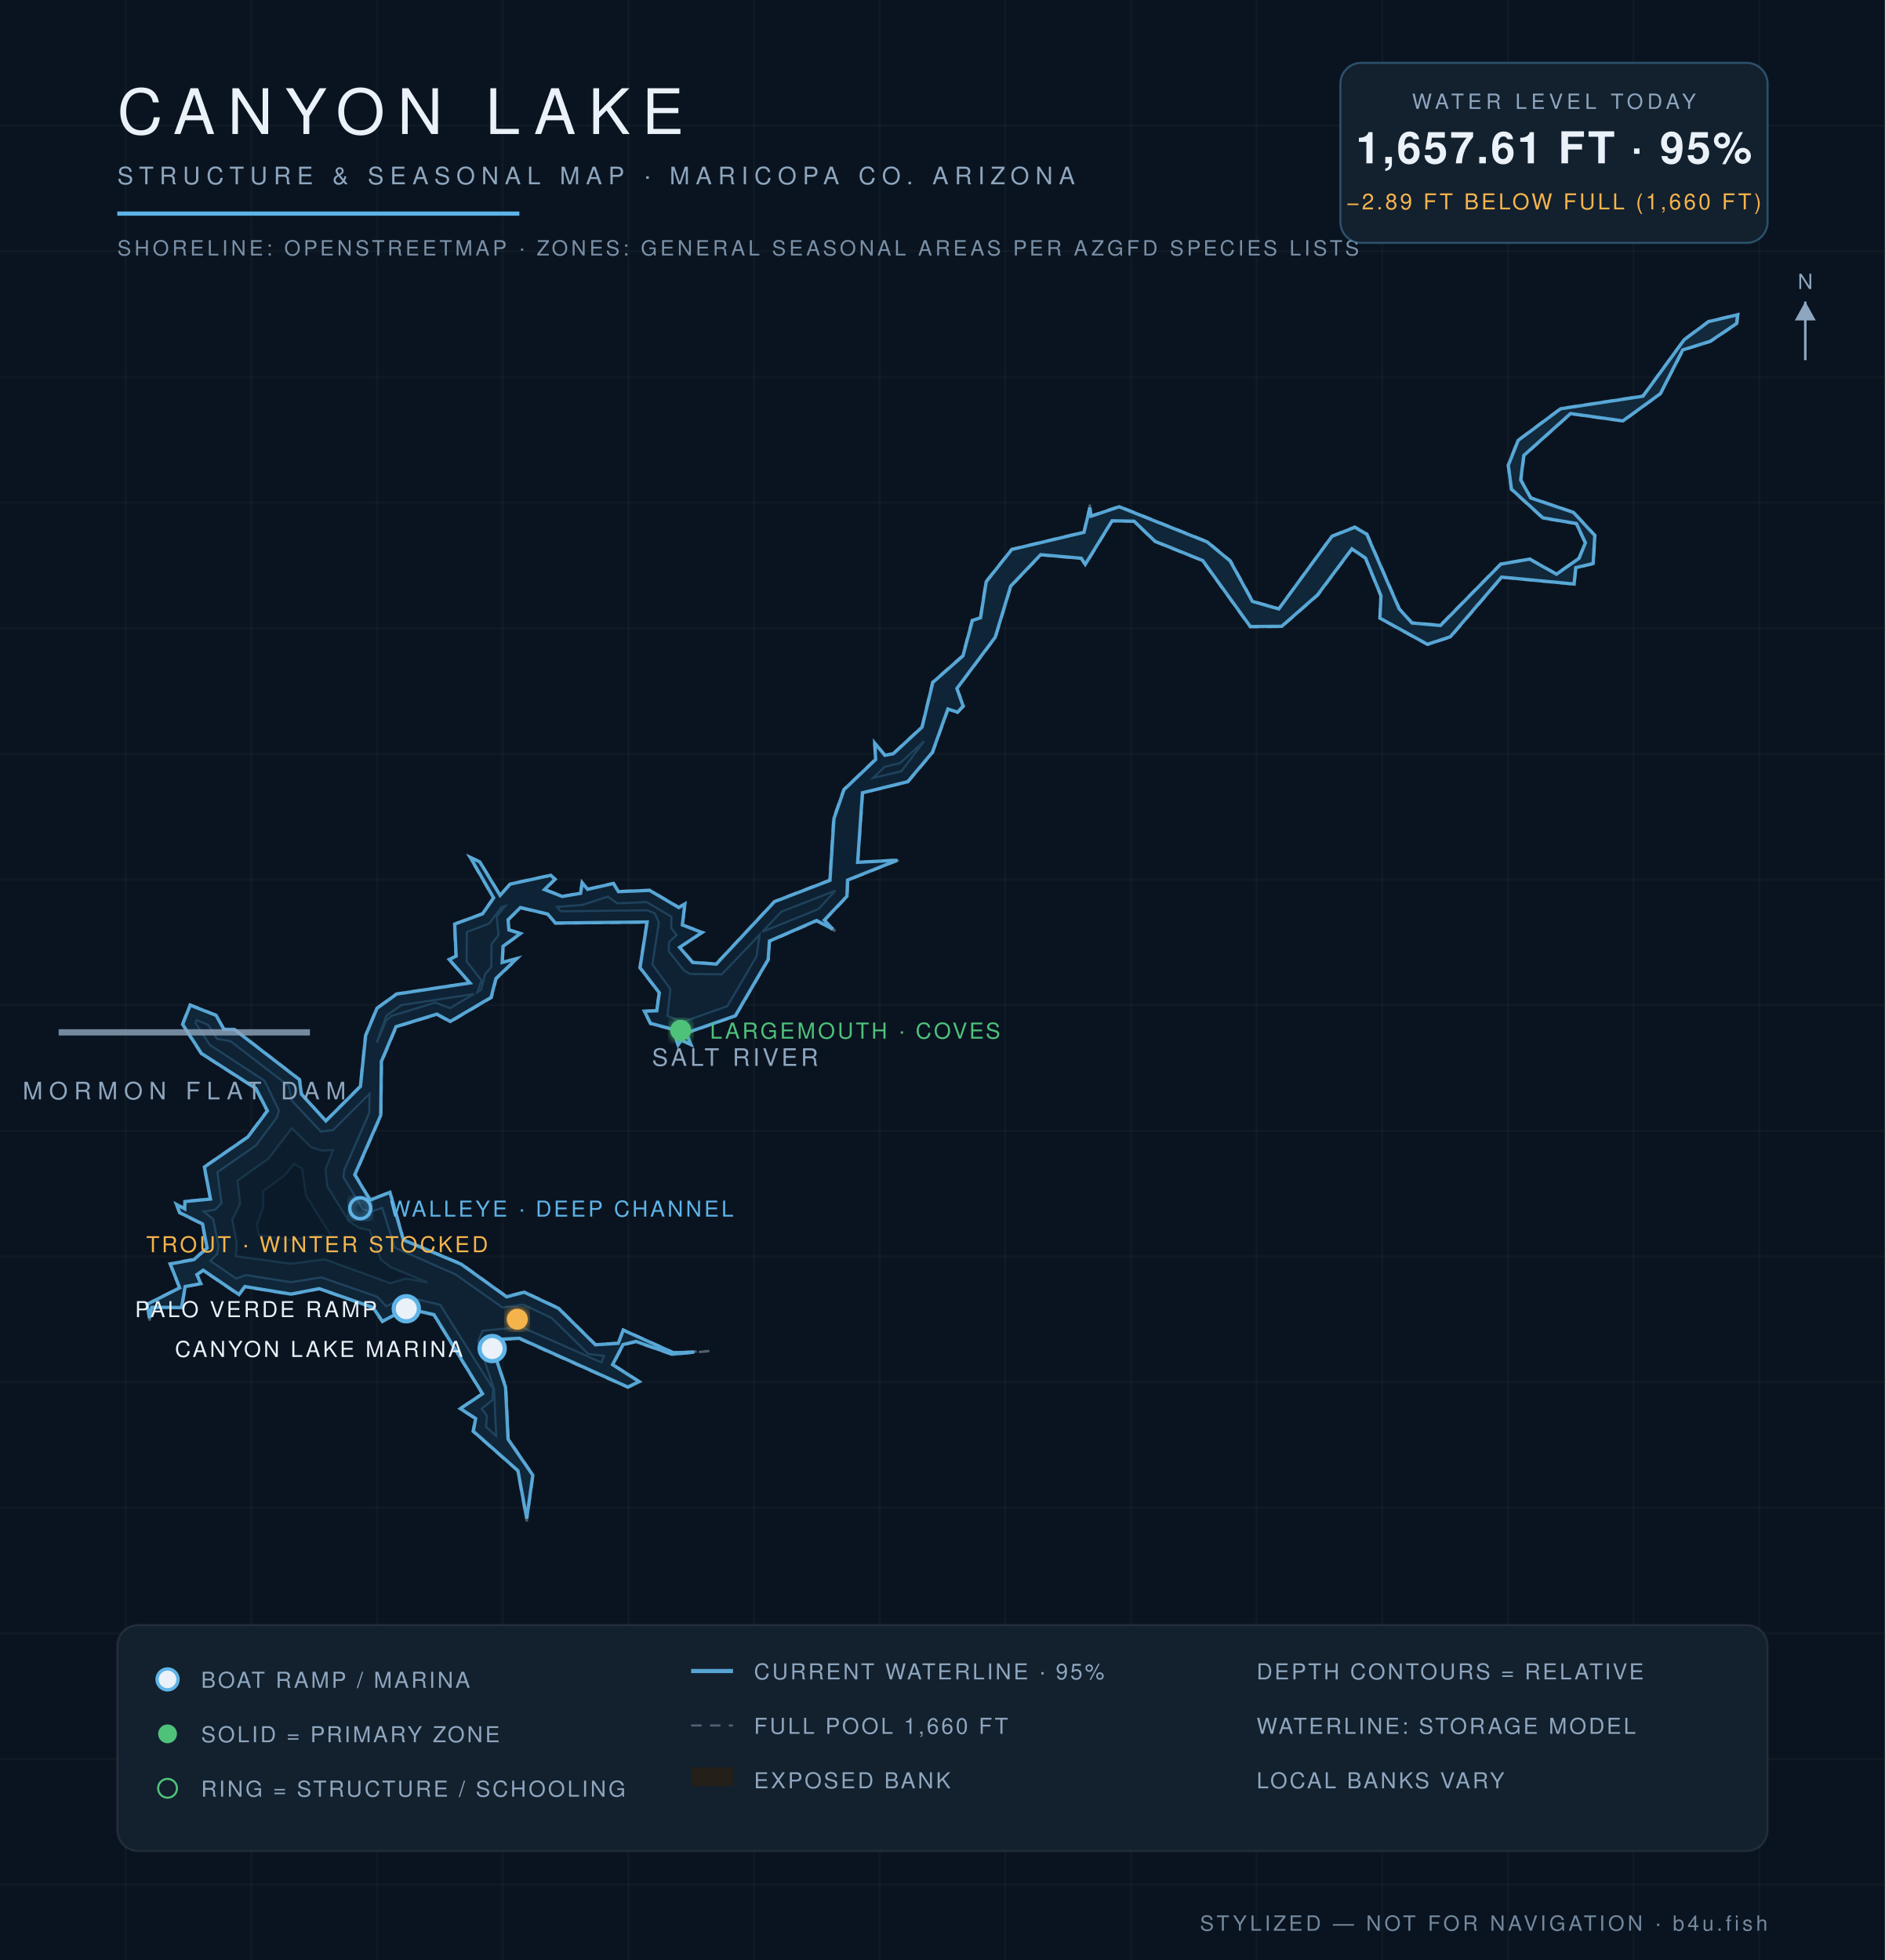
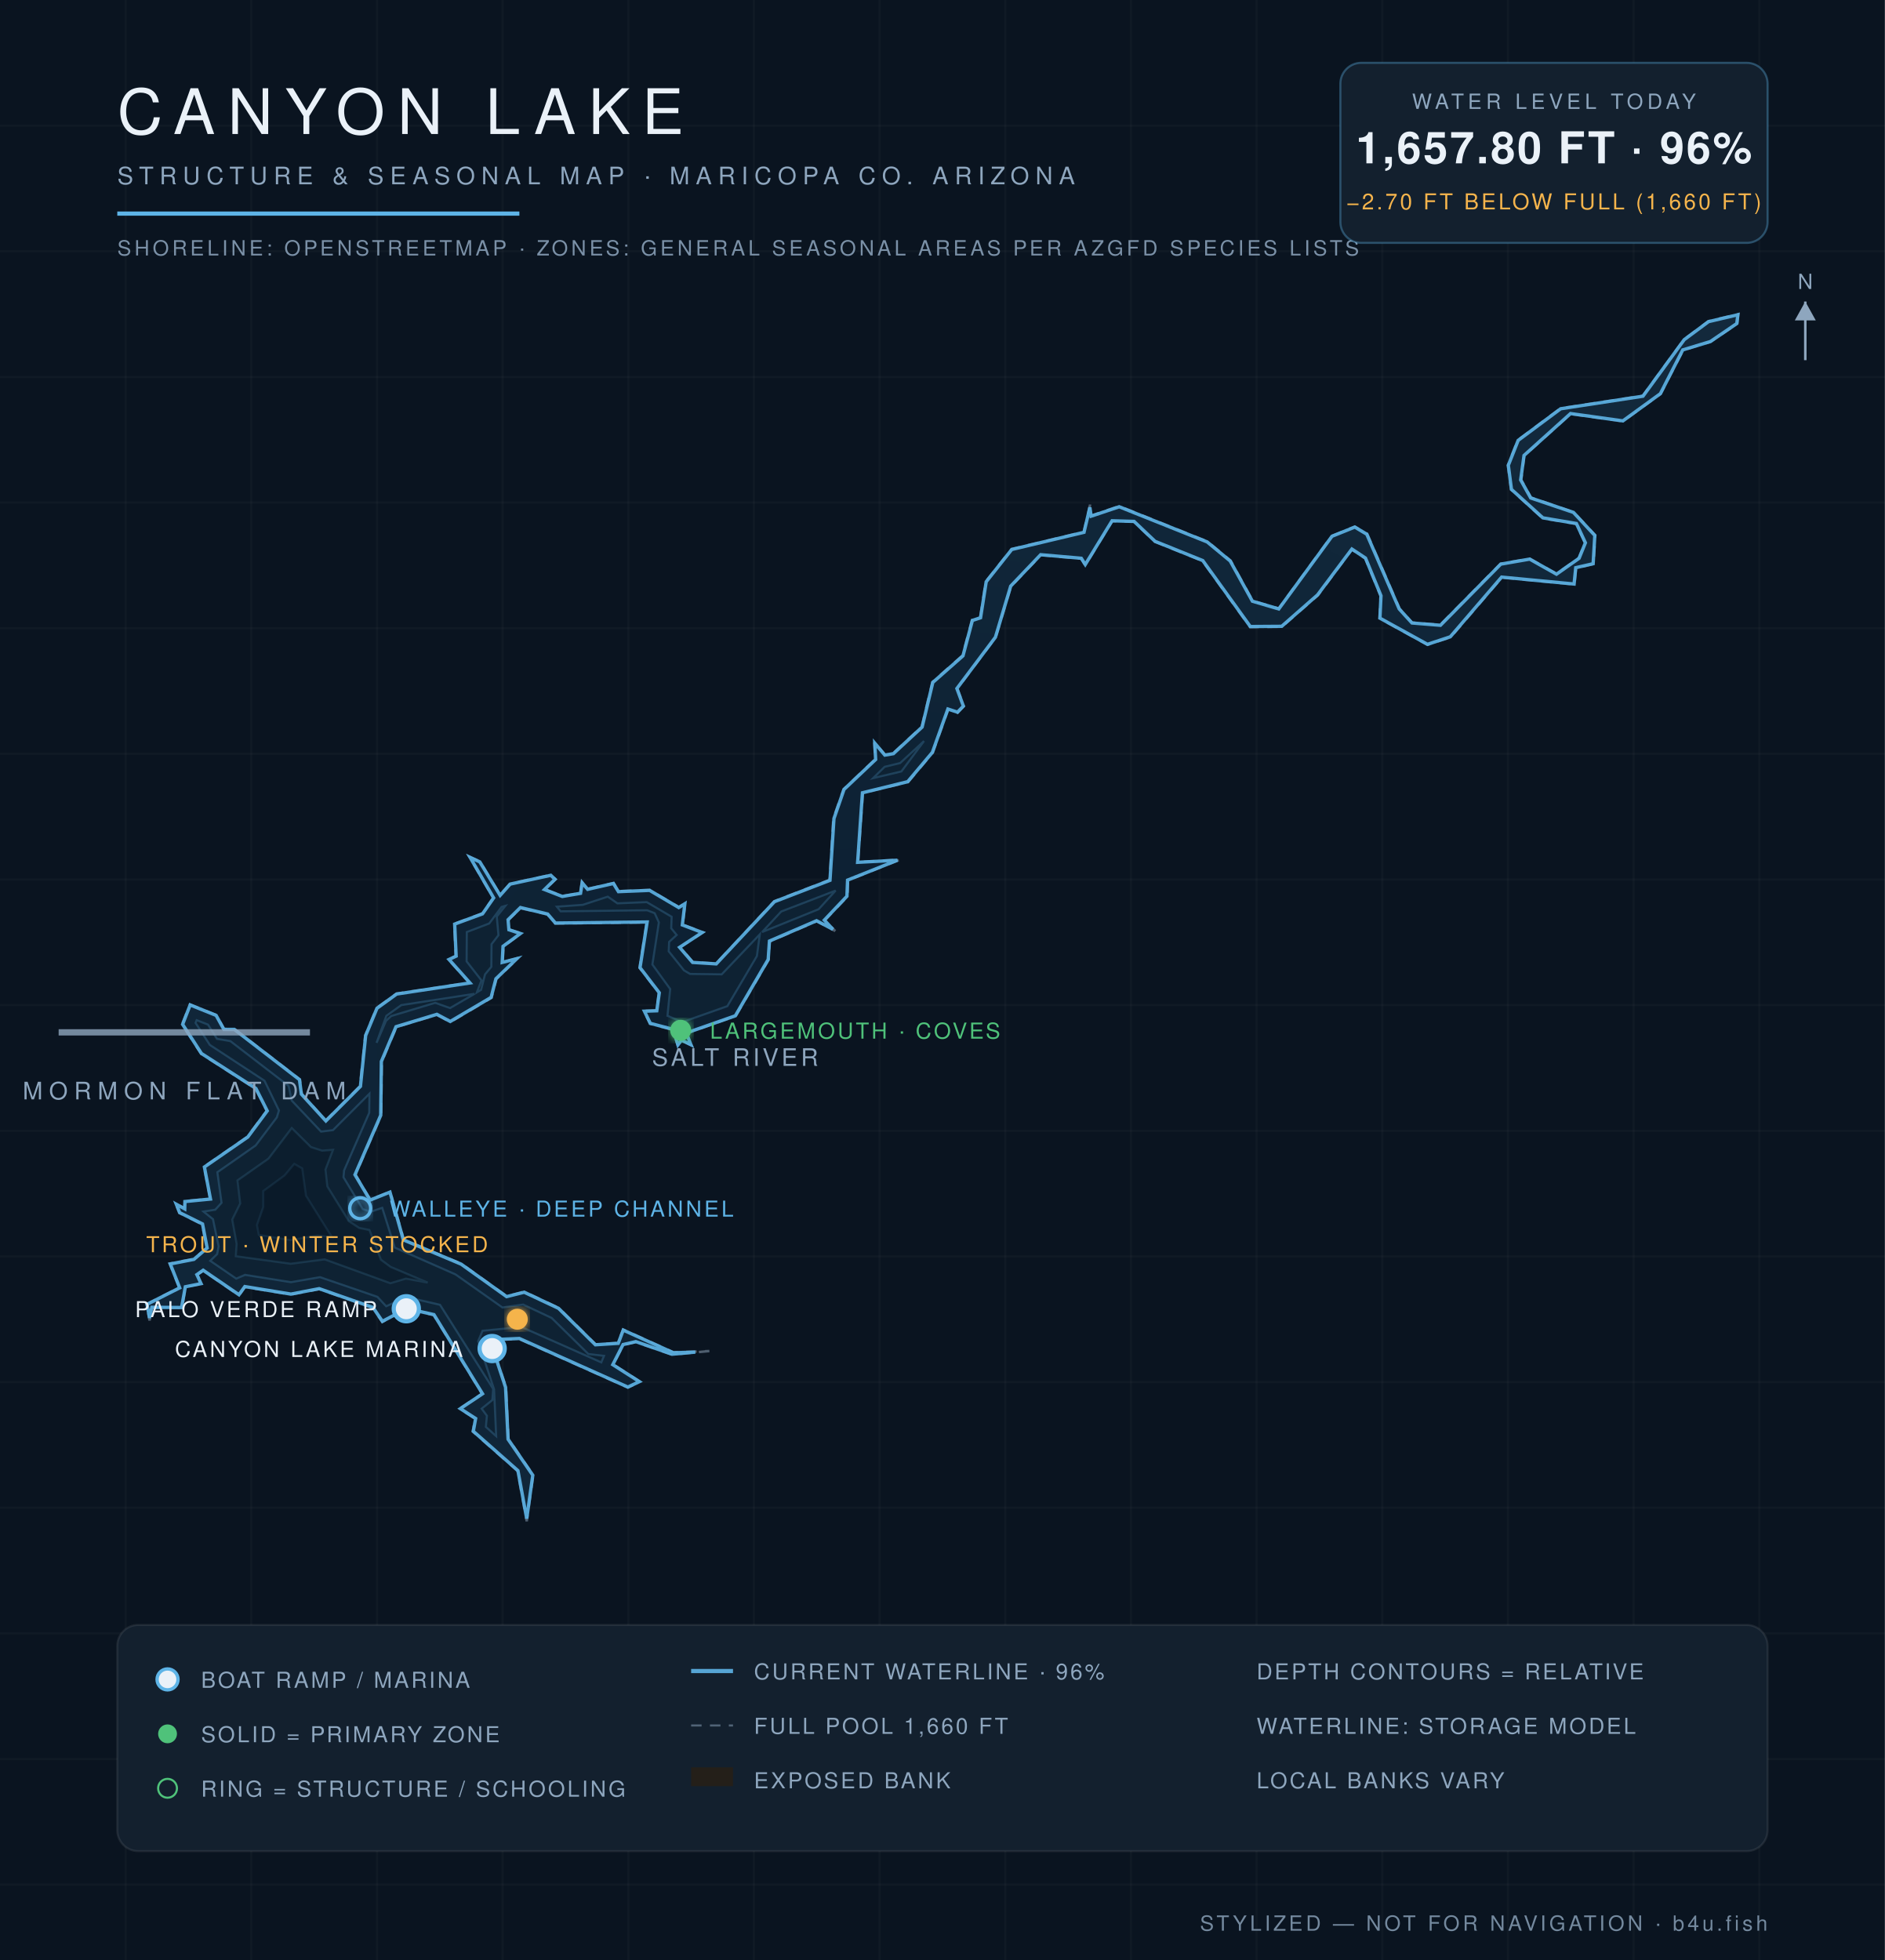
<svg xmlns="http://www.w3.org/2000/svg" viewBox="0 0 900 936" font-family="Helvetica,Arial,sans-serif">
  <defs>
    <radialGradient id="wg" cx="45%" cy="60%" r="80%">
      <stop offset="0%" stop-color="#0c1f31" />
      <stop offset="55%" stop-color="#102639" />
      <stop offset="100%" stop-color="#13293c" />
    </radialGradient>
    <filter id="glow">
      <feGaussianBlur stdDeviation="2.2" result="b" />
      <feMerge>
        <feMergeNode in="b" />
        <feMergeNode in="SourceGraphic" />
      </feMerge>
    </filter>
  </defs>
  <rect width="900" height="936" fill="#0a1420" />
  <g stroke="#ffffff" stroke-opacity="0.025">
    <line x1="60" y1="0" x2="60" y2="936" />
    <line x1="120" y1="0" x2="120" y2="936" />
    <line x1="180" y1="0" x2="180" y2="936" />
    <line x1="240" y1="0" x2="240" y2="936" />
    <line x1="300" y1="0" x2="300" y2="936" />
    <line x1="360" y1="0" x2="360" y2="936" />
    <line x1="420" y1="0" x2="420" y2="936" />
    <line x1="480" y1="0" x2="480" y2="936" />
    <line x1="540" y1="0" x2="540" y2="936" />
    <line x1="600" y1="0" x2="600" y2="936" />
    <line x1="660" y1="0" x2="660" y2="936" />
    <line x1="720" y1="0" x2="720" y2="936" />
    <line x1="780" y1="0" x2="780" y2="936" />
    <line x1="840" y1="0" x2="840" y2="936" />
    <line x1="0" y1="60" x2="900" y2="60" />
    <line x1="0" y1="120" x2="900" y2="120" />
    <line x1="0" y1="180" x2="900" y2="180" />
    <line x1="0" y1="240" x2="900" y2="240" />
    <line x1="0" y1="300" x2="900" y2="300" />
    <line x1="0" y1="360" x2="900" y2="360" />
    <line x1="0" y1="420" x2="900" y2="420" />
    <line x1="0" y1="480" x2="900" y2="480" />
    <line x1="0" y1="540" x2="900" y2="540" />
    <line x1="0" y1="600" x2="900" y2="600" />
    <line x1="0" y1="660" x2="900" y2="660" />
    <line x1="0" y1="720" x2="900" y2="720" />
    <line x1="0" y1="780" x2="900" y2="780" />
    <line x1="0" y1="840" x2="900" y2="840" />
    <line x1="0" y1="900" x2="900" y2="900" />
  </g>
  <path d="M 338.7,645.2 L 320.8,646.9 L 303.6,640.9 L 297.6,642.3 L 292.8,651.6 L 305.7,659.9 L 299.8,662.6 L 247.9,639.4 L 234.0,640.0 L 241.6,662.4 L 242.8,687.2 L 254.6,704.4 L 251.5,726.5 L 247.1,702.4 L 225.7,683.6 L 226.9,677.5 L 219.4,672.7 L 230.2,665.6 L 207.1,628.0 L 194.2,625.1 L 182.5,631.3 L 178.0,624.6 L 152.4,615.6 L 138.9,618.2 L 116.9,614.6 L 114.2,618.6 L 97.0,606.8 L 94.2,608.7 L 96.3,613.1 L 88.6,614.5 L 86.9,624.6 L 72.6,624.5 L 71.4,630.6 L 70.0,622.8 L 85.6,614.9 L 81.0,603.4 L 92.5,601.2 L 98.7,596.0 L 96.5,584.7 L 85.6,579.2 L 83.8,574.6 L 88.2,577.1 L 88.1,573.6 L 100.4,572.5 L 97.4,557.2 L 118.1,542.9 L 127.4,530.4 L 122.1,520.0 L 96.0,503.2 L 86.9,489.2 L 90.7,479.7 L 103.4,484.8 L 107.0,491.4 L 111.9,491.4 L 143.2,515.5 L 144.1,522.4 L 155.5,535.1 L 171.9,518.7 L 174.4,494.5 L 179.8,481.4 L 189.3,474.5 L 224.2,469.3 L 214.1,458.2 L 217.6,456.6 L 216.9,441.2 L 230.3,436.2 L 235.5,428.8 L 224.0,409.0 L 229.2,411.4 L 238.8,427.4 L 243.5,422.0 L 263.1,417.8 L 265.3,419.9 L 260.2,424.7 L 268.6,427.9 L 277.1,426.5 L 277.8,421.1 L 280.6,424.5 L 293.0,421.7 L 295.4,425.6 L 310.2,425.0 L 324.2,433.2 L 327.2,431.2 L 326.0,441.6 L 335.7,445.2 L 324.7,452.3 L 330.8,459.4 L 341.9,460.2 L 369.7,430.4 L 396.1,420.2 L 397.9,390.8 L 402.8,376.9 L 417.9,362.6 L 417.4,354.3 L 422.6,360.5 L 426.5,359.7 L 440.1,347.1 L 445.2,325.7 L 459.6,313.0 L 464.1,296.1 L 468.0,295.0 L 470.7,277.7 L 483.0,262.2 L 517.5,254.0 L 520.5,241.0 L 520.9,246.3 L 534.4,241.7 L 576.6,258.6 L 587.6,267.7 L 598.2,287.0 L 610.6,290.6 L 635.8,256.0 L 646.9,251.5 L 652.8,254.9 L 668.3,290.7 L 674.2,297.3 L 687.7,298.4 L 716.5,269.2 L 730.4,266.8 L 743.2,274.0 L 753.8,266.5 L 756.8,259.2 L 752.6,250.2 L 736.6,247.5 L 721.5,233.8 L 720.0,222.2 L 724.7,210.2 L 745.1,195.0 L 784.4,189.0 L 804.1,162.1 L 815.7,153.4 L 830.0,150.0 L 829.5,154.6 L 816.7,163.2 L 803.7,167.2 L 792.9,188.1 L 774.9,201.2 L 749.9,197.7 L 727.8,217.6 L 726.4,229.2 L 731.0,237.6 L 751.4,244.6 L 761.7,255.6 L 760.9,269.3 L 752.5,271.3 L 751.8,279.1 L 717.1,275.8 L 692.7,304.3 L 681.6,307.9 L 658.7,295.3 L 659.2,284.6 L 651.9,266.7 L 645.5,262.4 L 629.3,284.3 L 612.1,299.3 L 596.9,299.5 L 574.1,267.8 L 551.4,258.7 L 541.4,249.1 L 531.0,248.9 L 518.2,270.0 L 516.3,266.8 L 497.0,265.1 L 482.7,280.1 L 475.4,304.4 L 457.1,328.8 L 460.2,337.2 L 457.2,340.4 L 452.8,338.7 L 445.4,359.4 L 433.6,373.5 L 412.0,378.6 L 409.7,411.7 L 429.8,410.5 L 404.9,420.4 L 404.7,428.1 L 393.8,439.5 L 398.8,444.6 L 390.0,439.9 L 367.5,449.6 L 367.0,458.3 L 351.3,485.2 L 327.8,493.5 L 330.3,499.3 L 325.4,496.9 L 323.7,499.5 L 321.3,491.8 L 310.4,488.9 L 307.4,482.7 L 313.5,482.6 L 314.6,474.1 L 305.4,462.2 L 308.8,440.5 L 265.1,441.0 L 261.4,436.7 L 248.5,433.7 L 242.8,439.2 L 243.2,443.9 L 248.9,445.7 L 240.4,452.0 L 240.0,459.6 L 247.6,457.4 L 237.0,467.5 L 234.7,476.5 L 215.0,488.1 L 208.6,484.6 L 189.3,490.4 L 182.3,507.0 L 182.0,532.6 L 169.7,561.0 L 176.8,572.9 L 186.3,569.1 L 192.8,592.0 L 220.3,603.5 L 242.0,619.1 L 250.3,616.8 L 266.8,624.6 L 284.4,642.0 L 295.1,641.3 L 297.5,634.9 L 321.6,645.8 L 338.7,645.2 Z" fill="#241f19" fill-opacity="0.9" stroke="#8ea6be" stroke-opacity="0.5" stroke-width="1.2" stroke-dasharray="5 4" />
-   <path d="M 331.5,645.7 L 320.9,646.7 L 303.6,640.6 L 297.5,642.1 L 292.5,651.7 L 305.2,659.8 L 299.8,662.4 L 248.0,639.1 L 233.9,639.8 L 241.4,662.5 L 242.6,687.3 L 254.4,704.5 L 251.5,725.1 L 247.3,702.3 L 226.0,683.5 L 227.1,677.4 L 219.8,672.7 L 230.4,665.6 L 207.2,627.8 L 194.2,624.9 L 182.6,631.0 L 178.1,624.4 L 152.4,615.4 L 138.9,618.0 L 116.9,614.4 L 114.1,618.2 L 97.0,606.6 L 94.0,608.7 L 95.9,613.0 L 88.4,614.4 L 86.7,624.4 L 72.5,624.3 L 71.4,629.4 L 70.2,622.9 L 85.8,615.0 L 81.3,603.6 L 92.6,601.5 L 98.9,596.0 L 96.7,584.5 L 85.8,579.1 L 84.3,575.2 L 88.2,577.3 L 88.3,573.8 L 100.5,572.6 L 97.6,557.3 L 118.3,543.0 L 127.7,530.5 L 122.2,519.8 L 96.2,503.1 L 87.2,489.2 L 90.8,480.0 L 103.2,484.9 L 106.9,491.6 L 111.9,491.6 L 143.0,515.6 L 143.9,522.5 L 155.6,535.3 L 172.1,518.8 L 174.6,494.5 L 180.0,481.5 L 189.4,474.7 L 224.4,469.4 L 214.5,458.2 L 217.8,456.6 L 217.1,441.3 L 230.4,436.4 L 235.7,428.8 L 224.6,409.5 L 229.1,411.6 L 238.8,427.6 L 243.6,422.2 L 263.0,418.0 L 265.0,419.9 L 260.0,424.8 L 268.5,428.1 L 277.2,426.6 L 278.0,421.6 L 280.6,424.7 L 292.9,421.9 L 295.3,425.8 L 310.2,425.2 L 324.1,433.4 L 327.0,431.7 L 325.8,441.7 L 335.2,445.3 L 324.5,452.4 L 330.7,459.6 L 342.0,460.4 L 369.8,430.6 L 396.3,420.4 L 398.2,390.9 L 403.0,377.1 L 418.1,362.7 L 417.7,354.9 L 422.5,360.7 L 426.6,359.9 L 440.3,347.2 L 445.4,325.9 L 459.8,313.2 L 464.3,296.3 L 468.2,295.0 L 470.9,277.8 L 483.1,262.4 L 517.6,254.2 L 520.4,242.4 L 521.0,246.5 L 534.4,242.0 L 576.4,258.8 L 587.4,267.9 L 598.0,287.2 L 610.6,290.8 L 636.0,256.1 L 646.9,251.8 L 652.6,255.1 L 668.1,290.8 L 674.2,297.5 L 687.8,298.7 L 716.6,269.4 L 730.4,267.0 L 743.2,274.2 L 754.0,266.6 L 757.0,259.2 L 752.7,250.0 L 736.7,247.3 L 721.7,233.6 L 720.2,222.2 L 724.9,210.3 L 745.2,195.2 L 784.5,189.2 L 804.2,162.2 L 815.8,153.6 L 829.7,150.3 L 829.2,154.5 L 816.6,163.0 L 803.5,167.1 L 792.8,188.0 L 774.9,201.0 L 749.9,197.5 L 727.6,217.5 L 726.1,229.2 L 730.9,237.8 L 751.3,244.7 L 761.5,255.7 L 760.7,269.1 L 752.4,271.1 L 751.6,278.9 L 717.0,275.6 L 692.5,304.1 L 681.6,307.7 L 658.9,295.2 L 659.4,284.5 L 652.0,266.5 L 645.5,262.1 L 629.1,284.1 L 612.0,299.1 L 597.0,299.2 L 574.3,267.7 L 551.5,258.5 L 541.5,248.9 L 531.0,248.7 L 518.2,269.5 L 516.3,266.6 L 496.9,264.9 L 482.6,279.9 L 475.2,304.3 L 456.9,328.8 L 459.9,337.2 L 457.2,340.1 L 452.6,338.6 L 445.2,359.3 L 433.4,373.3 L 411.8,378.6 L 409.5,411.8 L 428.4,410.8 L 404.7,420.3 L 404.4,428.0 L 393.6,439.4 L 397.6,443.7 L 389.9,439.6 L 367.4,449.4 L 366.8,458.2 L 351.1,485.1 L 327.7,493.3 L 329.9,498.8 L 325.3,496.7 L 323.8,499.0 L 321.5,491.6 L 310.6,488.7 L 307.7,482.9 L 313.6,482.7 L 314.8,474.1 L 305.6,462.1 L 309.0,440.3 L 265.2,440.8 L 261.5,436.5 L 248.5,433.4 L 242.6,439.2 L 243.0,444.1 L 248.5,445.8 L 240.2,451.9 L 239.8,459.6 L 246.7,457.8 L 236.8,467.3 L 234.5,476.3 L 215.0,487.8 L 208.6,484.3 L 189.1,490.3 L 182.1,506.9 L 181.8,532.6 L 169.4,561.0 L 176.7,573.1 L 186.2,569.4 L 192.6,592.1 L 220.2,603.7 L 241.9,619.3 L 250.3,617.1 L 266.7,624.8 L 284.3,642.2 L 295.2,641.5 L 297.6,635.2 L 321.5,646.0 L 331.5,645.7 Z" fill="url(#wg)" stroke="#5eb4e7" stroke-opacity="0.9" stroke-width="1.6" />
-   <path d="M 100.4,602.1 L 103.7,598.9 L 104.4,595.2 L 101.8,582.2 L 97.3,578.6 L 102.8,577.7 L 105.8,574.5 L 103.8,559.8 L 122.2,547.0 L 132.2,533.7 L 133.2,530.3 L 126.3,516.1 L 100.2,499.0 L 93.4,488.5 L 93.9,487.2 L 99.3,489.4 L 103.6,496.1 L 110.0,497.2 L 137.8,518.6 L 139.3,525.6 L 153.2,540.4 L 159.0,539.7 L 176.4,522.4 L 176.3,531.4 L 164.3,558.9 L 164.0,562.2 L 173.2,577.4 L 177.0,578.7 L 182.5,576.8 L 188.5,595.8 L 217.5,608.6 L 239.9,624.4 L 249.8,623.0 L 263.4,629.4 L 280.9,646.6 L 288.4,647.5 L 287.1,650.6 L 249.0,633.7 L 230.4,635.5 L 228.3,640.5 L 235.9,663.5 L 236.9,685.7 L 232.1,681.4 L 232.5,676.1 L 230.0,672.7 L 235.1,668.7 L 235.5,663.3 L 210.2,623.1 L 194.0,619.3 L 184.4,623.8 L 180.2,619.3 L 153.4,610.0 L 138.9,612.3 L 117.5,608.9 L 112.8,610.6 L 100.4,602.1 Z" fill="#0e2233" stroke="#5eb4e7" stroke-opacity="0.22" stroke-width="1" />
-   <path d="M 179.9,497.9 L 184.5,485.1 L 191.6,480.0 L 226.3,474.7 L 214.9,481.4 L 207.8,478.8 L 186.8,485.2 L 184.3,487.4 L 179.9,497.9 Z" fill="#0e2233" stroke="#5eb4e7" stroke-opacity="0.22" stroke-width="1" />
-   <path d="M 227.9,473.8 L 229.9,468.2 L 222.8,459.1 L 222.9,445.1 L 233.6,441.0 L 239.5,433.1 L 241.3,432.6 L 237.2,437.7 L 238.0,446.6 L 234.7,450.8 L 234.6,461.7 L 231.6,465.3 L 229.7,472.7 L 227.9,473.8 Z" fill="#0e2233" stroke="#5eb4e7" stroke-opacity="0.22" stroke-width="1" />
-   <path d="M 265.9,433.1 L 278.3,432.1 L 290.2,428.2 L 294.8,431.4 L 308.8,430.8 L 320.6,437.8 L 320.5,443.3 L 323.1,446.5 L 319.5,449.8 L 319.3,454.3 L 326.6,463.4 L 329.5,465.1 L 344.6,465.3 L 362.7,446.4 L 361.3,456.6 L 347.3,480.5 L 325.8,488.1 L 318.7,485.1 L 320.1,472.3 L 311.5,460.6 L 314.6,440.5 L 312.6,436.1 L 309.0,434.7 L 267.7,435.2 L 265.9,433.1 Z" fill="#0e2233" stroke="#5eb4e7" stroke-opacity="0.22" stroke-width="1" />
-   <path d="M 364.0,445.0 L 373.0,435.4 L 398.9,425.3 L 390.9,434.1 L 364.0,445.0 Z" fill="#0e2233" stroke="#5eb4e7" stroke-opacity="0.22" stroke-width="1" />
-   <path d="M 416.9,371.5 L 422.4,366.2 L 429.8,364.4 L 441.2,354.0 L 430.4,368.3 L 416.9,371.5 Z" fill="#0e2233" stroke="#5eb4e7" stroke-opacity="0.22" stroke-width="1" />
-   <path d="M 112.6,599.9 L 113.1,594.0 L 110.9,582.5 L 114.7,574.7 L 113.4,563.8 L 128.2,553.3 L 139.3,538.8 L 148.5,547.8 L 153.8,549.5 L 159.0,549.2 L 155.4,558.5 L 156.3,566.7 L 166.6,583.2 L 171.5,586.4 L 176.4,587.4 L 181.9,601.6 L 186.5,605.1 L 204.1,612.4 L 193.8,610.6 L 186.4,612.8 L 155.0,601.4 L 138.8,603.5 L 112.6,599.9 Z" fill="#0c1e2e" stroke="#5eb4e7" stroke-opacity="0.15" stroke-width="1" />
-   <path d="M 123.6,589.7 L 122.7,585.0 L 125.7,576.4 L 125.7,568.8 L 135.9,561.3 L 140.5,555.8 L 144.2,558.1 L 146.1,571.0 L 158.5,590.8 L 151.6,590.0 L 138.6,592.2 L 123.6,589.7 Z" fill="#0a1a29" stroke="#5eb4e7" stroke-opacity="0.1" stroke-width="1" />
+   <path d="M 332.0,645.7 L 320.9,646.7 L 303.6,640.7 L 297.5,642.1 L 292.6,651.7 L 305.3,659.8 L 299.8,662.4 L 248.0,639.2 L 233.9,639.8 L 241.4,662.5 L 242.6,687.3 L 254.4,704.5 L 251.5,725.2 L 247.3,702.3 L 226.0,683.5 L 227.1,677.4 L 219.8,672.7 L 230.4,665.6 L 207.2,627.8 L 194.2,624.9 L 182.6,631.0 L 178.1,624.4 L 152.4,615.4 L 138.9,618.0 L 116.9,614.4 L 114.1,618.3 L 97.0,606.6 L 94.0,608.7 L 96.0,613.0 L 88.5,614.5 L 86.7,624.4 L 72.5,624.3 L 71.4,629.4 L 70.2,622.9 L 85.8,615.0 L 81.3,603.6 L 92.6,601.4 L 98.9,596.0 L 96.7,584.5 L 85.8,579.1 L 84.2,575.1 L 88.2,577.3 L 88.3,573.8 L 100.5,572.6 L 97.6,557.3 L 118.3,543.0 L 127.6,530.5 L 122.2,519.8 L 96.2,503.1 L 87.2,489.2 L 90.8,479.9 L 103.2,484.9 L 106.9,491.6 L 111.9,491.6 L 143.0,515.6 L 143.9,522.5 L 155.6,535.3 L 172.1,518.8 L 174.6,494.5 L 180.0,481.5 L 189.4,474.7 L 224.4,469.4 L 214.4,458.2 L 217.8,456.6 L 217.1,441.3 L 230.4,436.4 L 235.7,428.8 L 224.5,409.5 L 229.1,411.6 L 238.8,427.6 L 243.6,422.2 L 263.0,418.0 L 265.0,419.9 L 260.0,424.8 L 268.5,428.1 L 277.2,426.6 L 278.0,421.6 L 280.6,424.7 L 292.9,421.9 L 295.3,425.8 L 310.2,425.2 L 324.1,433.4 L 327.0,431.6 L 325.8,441.7 L 335.3,445.3 L 324.5,452.4 L 330.7,459.6 L 342.0,460.3 L 369.8,430.6 L 396.3,420.4 L 398.2,390.9 L 403.0,377.0 L 418.1,362.7 L 417.7,354.9 L 422.5,360.6 L 426.6,359.9 L 440.3,347.2 L 445.4,325.9 L 459.8,313.2 L 464.3,296.3 L 468.2,295.0 L 470.9,277.8 L 483.1,262.4 L 517.6,254.2 L 520.4,242.3 L 521.0,246.5 L 534.4,242.0 L 576.4,258.8 L 587.4,267.9 L 598.0,287.1 L 610.6,290.8 L 636.0,256.1 L 646.9,251.7 L 652.6,255.1 L 668.1,290.8 L 674.2,297.5 L 687.8,298.6 L 716.6,269.4 L 730.4,267.0 L 743.2,274.2 L 754.0,266.6 L 757.0,259.2 L 752.7,250.0 L 736.7,247.3 L 721.7,233.7 L 720.2,222.2 L 724.9,210.3 L 745.2,195.2 L 784.5,189.2 L 804.2,162.2 L 815.8,153.6 L 829.8,150.3 L 829.3,154.5 L 816.7,163.1 L 803.5,167.1 L 792.8,188.0 L 774.9,201.0 L 749.9,197.5 L 727.7,217.5 L 726.1,229.2 L 730.9,237.8 L 751.3,244.7 L 761.5,255.7 L 760.7,269.2 L 752.4,271.1 L 751.6,278.9 L 717.0,275.6 L 692.5,304.1 L 681.6,307.7 L 658.9,295.2 L 659.4,284.5 L 652.0,266.5 L 645.5,262.2 L 629.1,284.1 L 612.0,299.1 L 597.0,299.2 L 574.3,267.7 L 551.5,258.5 L 541.5,249.0 L 531.0,248.7 L 518.2,269.6 L 516.3,266.6 L 496.9,264.9 L 482.6,279.9 L 475.3,304.3 L 456.9,328.8 L 460.0,337.2 L 457.2,340.1 L 452.6,338.6 L 445.2,359.3 L 433.4,373.3 L 411.8,378.6 L 409.5,411.8 L 428.5,410.8 L 404.7,420.3 L 404.4,428.0 L 393.6,439.4 L 397.7,443.8 L 389.9,439.7 L 367.4,449.4 L 366.8,458.2 L 351.1,485.1 L 327.7,493.3 L 329.9,498.9 L 325.4,496.7 L 323.7,499.0 L 321.5,491.6 L 310.5,488.7 L 307.7,482.9 L 313.6,482.7 L 314.8,474.1 L 305.6,462.1 L 309.0,440.3 L 265.2,440.8 L 261.5,436.5 L 248.5,433.4 L 242.6,439.2 L 243.0,444.0 L 248.5,445.8 L 240.2,451.9 L 239.8,459.6 L 246.8,457.8 L 236.8,467.4 L 234.5,476.3 L 215.0,487.8 L 208.6,484.4 L 189.1,490.3 L 182.1,506.9 L 181.8,532.6 L 169.5,561.0 L 176.7,573.1 L 186.2,569.3 L 192.6,592.1 L 220.2,603.7 L 241.9,619.2 L 250.3,617.1 L 266.7,624.8 L 284.3,642.2 L 295.2,641.5 L 297.6,635.2 L 321.5,646.0 L 332.0,645.7 Z" fill="url(#wg)" stroke="#5eb4e7" stroke-opacity="0.9" stroke-width="1.6" />
+   <path d="M 100.4,602.1 L 103.7,598.9 L 104.4,595.2 L 101.7,582.2 L 97.2,578.6 L 102.8,577.7 L 105.8,574.4 L 103.8,559.8 L 122.1,547.0 L 132.2,533.6 L 133.2,530.3 L 126.3,516.1 L 100.2,499.0 L 93.4,488.5 L 93.9,487.2 L 99.3,489.3 L 103.6,496.1 L 110.0,497.2 L 137.8,518.6 L 139.3,525.6 L 153.3,540.4 L 159.0,539.7 L 176.4,522.3 L 176.3,531.4 L 164.3,558.9 L 164.0,562.2 L 173.2,577.4 L 177.0,578.7 L 182.5,576.8 L 188.5,595.8 L 217.5,608.6 L 239.9,624.4 L 249.8,623.0 L 263.4,629.4 L 280.9,646.6 L 288.4,647.5 L 287.1,650.6 L 249.0,633.7 L 230.4,635.5 L 228.3,640.5 L 235.9,663.5 L 236.9,685.8 L 232.0,681.4 L 232.5,676.1 L 230.0,672.7 L 235.1,668.6 L 235.5,663.3 L 210.1,623.1 L 194.0,619.4 L 184.4,623.8 L 180.2,619.3 L 152.8,609.9 L 138.9,612.3 L 117.0,608.8 L 112.8,610.6 L 100.4,602.1 Z" fill="#0e2233" stroke="#5eb4e7" stroke-opacity="0.22" stroke-width="1" />
+   <path d="M 179.8,498.0 L 184.5,485.1 L 191.6,480.0 L 226.6,474.6 L 214.9,481.4 L 207.8,478.9 L 186.8,485.2 L 184.3,487.5 L 179.8,498.0 Z" fill="#0e2233" stroke="#5eb4e7" stroke-opacity="0.22" stroke-width="1" />
+   <path d="M 227.7,473.9 L 229.9,468.2 L 222.8,459.1 L 222.9,445.1 L 233.6,441.0 L 239.5,433.1 L 241.3,432.6 L 237.2,437.7 L 238.0,446.6 L 234.7,450.9 L 234.6,461.7 L 231.6,465.3 L 229.7,472.7 L 227.7,473.9 Z" fill="#0e2233" stroke="#5eb4e7" stroke-opacity="0.22" stroke-width="1" />
+   <path d="M 265.9,433.0 L 278.3,432.1 L 290.2,428.2 L 294.8,431.4 L 308.8,430.8 L 320.7,437.8 L 320.5,443.3 L 323.1,446.5 L 319.5,449.8 L 319.3,454.3 L 326.6,463.4 L 329.5,465.1 L 344.6,465.3 L 362.8,446.2 L 361.4,456.6 L 347.3,480.5 L 325.8,488.1 L 318.7,485.1 L 320.0,472.3 L 311.5,460.6 L 314.6,440.5 L 312.6,436.1 L 309.0,434.7 L 267.7,435.2 L 265.9,433.0 Z" fill="#0e2233" stroke="#5eb4e7" stroke-opacity="0.22" stroke-width="1" />
+   <path d="M 363.9,445.1 L 373.0,435.3 L 399.0,425.3 L 390.9,434.2 L 363.9,445.1 Z" fill="#0e2233" stroke="#5eb4e7" stroke-opacity="0.22" stroke-width="1" />
+   <path d="M 416.9,371.6 L 422.4,366.2 L 429.8,364.4 L 441.2,353.9 L 430.4,368.4 L 416.9,371.6 Z" fill="#0e2233" stroke="#5eb4e7" stroke-opacity="0.22" stroke-width="1" />
+   <path d="M 112.6,599.9 L 113.0,594.0 L 110.9,582.4 L 114.7,574.7 L 113.4,563.7 L 128.2,553.3 L 139.3,538.7 L 148.5,547.8 L 153.8,549.5 L 159.0,549.1 L 155.4,558.5 L 156.3,566.6 L 166.6,583.2 L 171.5,586.4 L 176.4,587.4 L 181.9,601.6 L 186.5,605.0 L 204.2,612.5 L 193.8,610.6 L 186.4,612.8 L 155.0,601.4 L 138.8,603.5 L 112.6,599.9 Z" fill="#0c1e2e" stroke="#5eb4e7" stroke-opacity="0.15" stroke-width="1" />
+   <path d="M 123.6,589.7 L 122.7,585.0 L 125.7,576.4 L 125.7,568.8 L 135.9,561.3 L 140.5,555.8 L 144.3,558.0 L 146.1,571.0 L 158.5,590.8 L 151.6,590.0 L 138.6,592.2 L 123.6,589.7 Z" fill="#0a1a29" stroke="#5eb4e7" stroke-opacity="0.1" stroke-width="1" />
  <text x="351" y="509" fill="#8ea6be" font-size="11.5" letter-spacing="1.6" text-anchor="middle">SALT RIVER</text>
  <line x1="28" y1="493" x2="148" y2="493" stroke="#8ea6be" stroke-width="3" stroke-opacity="0.8" />
  <text x="88" y="525" fill="#8ea6be" font-size="11.5" letter-spacing="3" text-anchor="middle">MORMON FLAT DAM</text>
  <circle cx="194" cy="625" r="6" fill="#eaf1f8" stroke="#5eb4e7" stroke-width="2" />
  <text x="180" y="629" fill="#eaf1f8" font-size="10.5" letter-spacing="1.2" text-anchor="end">PALO VERDE RAMP</text>
  <circle cx="235" cy="644" r="6" fill="#eaf1f8" stroke="#5eb4e7" stroke-width="2" />
  <text x="221" y="648" fill="#eaf1f8" font-size="10.5" letter-spacing="1.2" text-anchor="end">CANYON LAKE MARINA</text>
  <circle cx="172" cy="577" r="5" fill="none" stroke="#5eb4e7" stroke-width="1.6" filter="url(#glow)" />
  <text x="186" y="581" fill="#5eb4e7" font-size="10.5" letter-spacing="1.2" text-anchor="start">WALLEYE · DEEP CHANNEL</text>
  <circle cx="325" cy="492" r="5" fill="#4fc27a" filter="url(#glow)" />
  <text x="339" y="496" fill="#4fc27a" font-size="10.5" letter-spacing="1.2" text-anchor="start">LARGEMOUTH · COVES</text>
  <circle cx="247" cy="630" r="5" fill="#f5b44c" filter="url(#glow)" />
  <text x="233" y="598" fill="#f5b44c" font-size="10.5" letter-spacing="1.2" text-anchor="end">TROUT · WINTER STOCKED</text>
  <text x="56" y="64" fill="#eaf1f8" font-size="30" letter-spacing="6" font-weight="300">CANYON LAKE</text>
  <text x="56" y="88" fill="#8ea6be" font-size="11.5" letter-spacing="3">STRUCTURE &amp; SEASONAL MAP · MARICOPA CO. ARIZONA</text>
  <line x1="56" y1="102" x2="248" y2="102" stroke="#5eb4e7" stroke-width="2" />
  <text x="56" y="122" fill="#8ea6be" font-size="10" letter-spacing="1.5" opacity="0.85">SHORELINE: OPENSTREETMAP · ZONES: GENERAL SEASONAL AREAS PER AZGFD SPECIES LISTS</text>
  <g>
    <rect x="640" y="30" width="204" height="86" rx="10" fill="#13202e" stroke="#5eb4e7" stroke-opacity="0.35" />
    <text x="742" y="52" fill="#8ea6be" font-size="10" letter-spacing="2" text-anchor="middle">WATER LEVEL TODAY</text>
-     <text x="742" y="78" fill="#eaf1f8" font-size="21" letter-spacing="1" text-anchor="middle" font-weight="600">1,657.61 FT · 95%</text>
-     <text x="742" y="100" fill="#f5b44c" font-size="10.5" letter-spacing="1.2" text-anchor="middle">−2.89 FT BELOW FULL (1,660 FT)</text>
+     <text x="742" y="78" fill="#eaf1f8" font-size="21" letter-spacing="1" text-anchor="middle" font-weight="600">1,657.80 FT · 96%</text>
+     <text x="742" y="100" fill="#f5b44c" font-size="10.5" letter-spacing="1.2" text-anchor="middle">−2.70 FT BELOW FULL (1,660 FT)</text>
  </g>
  <g font-size="10.5" letter-spacing="1.1">
    <rect x="56" y="776" width="788" height="108" rx="10" fill="#13202e" stroke="#ffffff" stroke-opacity="0.08" />
    <circle cx="80" cy="802" r="5" fill="#eaf1f8" stroke="#5eb4e7" stroke-width="1.6" />
    <text x="96" y="806" fill="#8ea6be">BOAT RAMP / MARINA</text>
    <circle cx="80" cy="828" r="4.5" fill="#4fc27a" />
    <text x="96" y="832" fill="#8ea6be">SOLID = PRIMARY ZONE</text>
    <circle cx="80" cy="854" r="4.5" fill="none" stroke="#4fc27a" />
    <text x="96" y="858" fill="#8ea6be">RING = STRUCTURE / SCHOOLING</text>
    <line x1="330" y1="798" x2="350" y2="798" stroke="#5eb4e7" stroke-opacity="0.9" stroke-width="2" />
-     <text x="360" y="802" fill="#8ea6be">CURRENT WATERLINE · 95%</text>
+     <text x="360" y="802" fill="#8ea6be">CURRENT WATERLINE · 96%</text>
    <line x1="330" y1="824" x2="350" y2="824" stroke="#8ea6be" stroke-opacity="0.5" stroke-dasharray="5 4" />
    <text x="360" y="828" fill="#8ea6be">FULL POOL 1,660 FT</text>
    <rect x="330" y="844" width="20" height="9" fill="#241f19" />
    <text x="360" y="854" fill="#8ea6be">EXPOSED BANK</text>
    <text x="600" y="802" fill="#8ea6be">DEPTH CONTOURS = RELATIVE</text>
    <text x="600" y="828" fill="#8ea6be">WATERLINE: STORAGE MODEL</text>
    <text x="600" y="854" fill="#8ea6be">LOCAL BANKS VARY</text>
  </g>
  <text x="844" y="922" fill="#8ea6be" font-size="10" letter-spacing="1.5" text-anchor="end" opacity="0.8">STYLIZED — NOT FOR NAVIGATION · b4u.fish</text>
  <g transform="translate(862,158)" stroke="#8ea6be" fill="#8ea6be">
    <line x1="0" y1="14" x2="0" y2="-14" stroke-width="1.2" />
    <path d="M 0,-14 l 5,9 h -10 z" stroke="none" />
    <text x="0" y="-20" font-size="10" text-anchor="middle" stroke="none">N</text>
  </g>
</svg>
